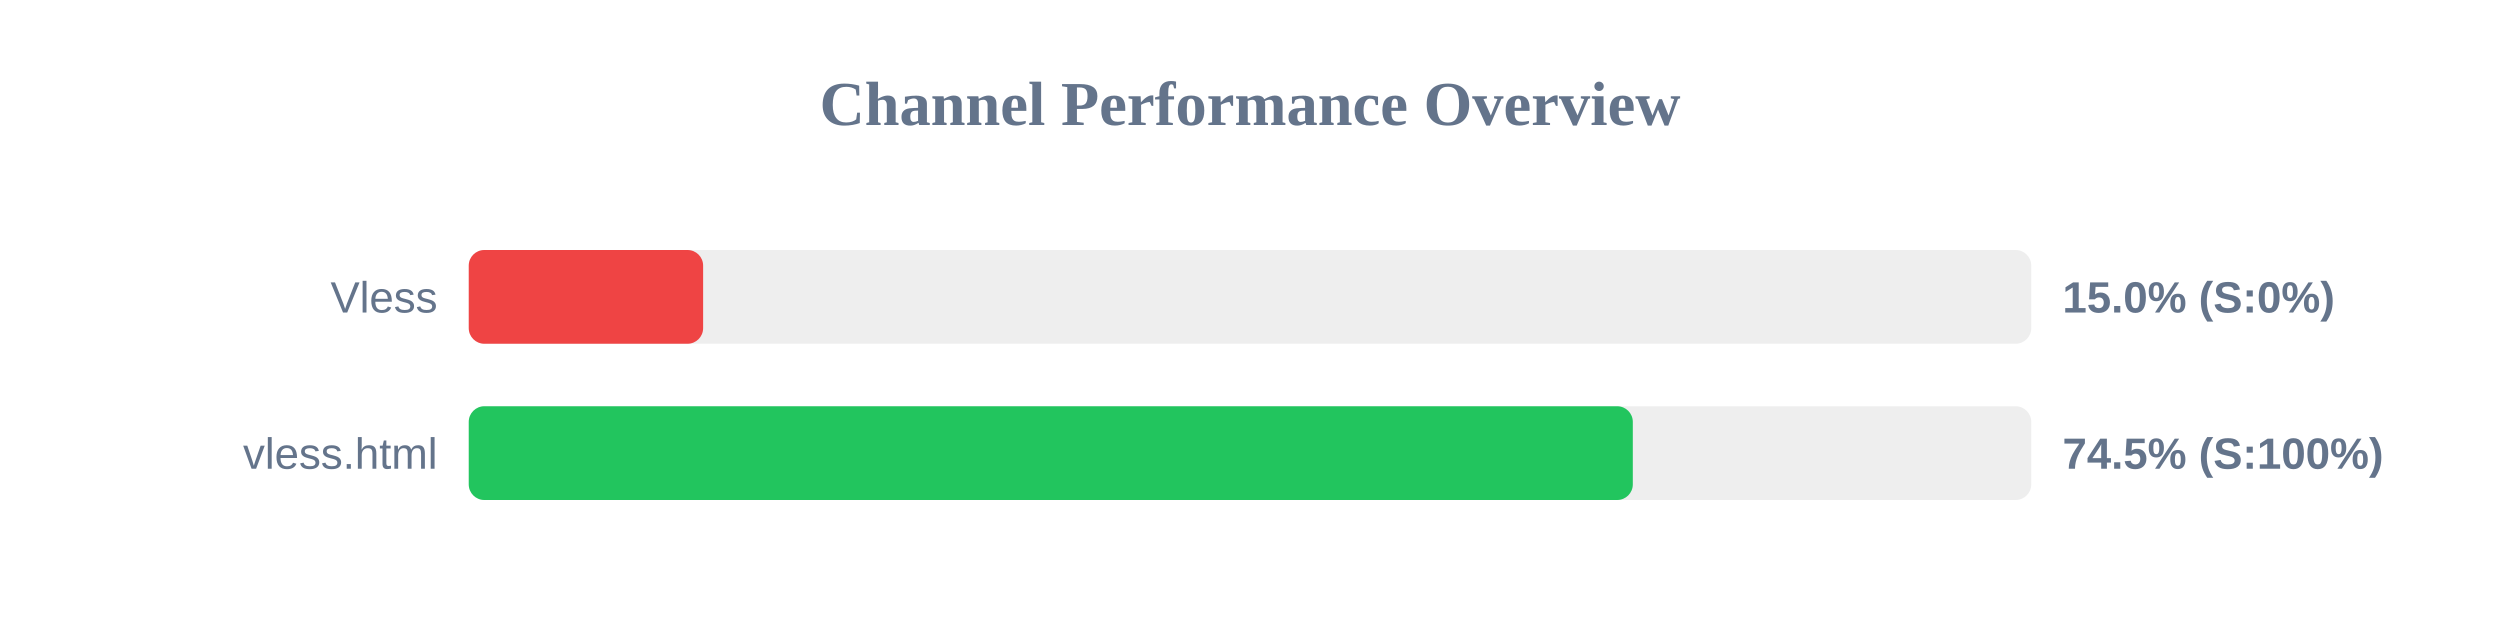
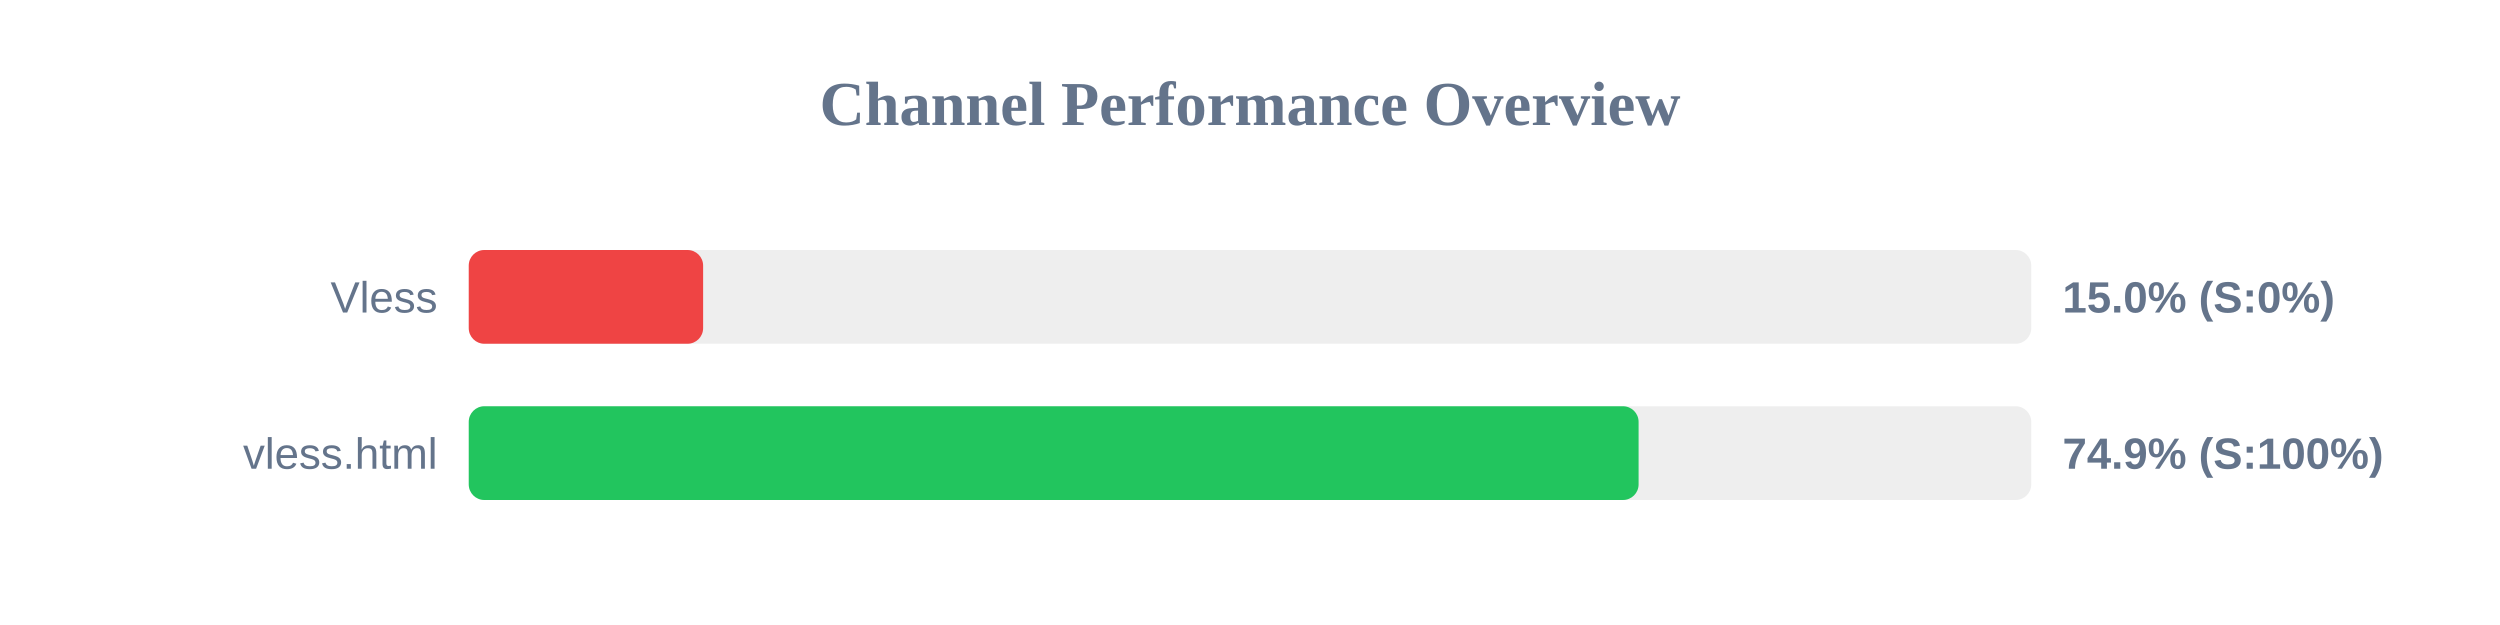
<svg xmlns="http://www.w3.org/2000/svg" width="800" height="200" version="1.1">
  <style>
        .row { font: 14px Arial; fill: #64748b; }
        .score { font: bold 14px Arial; fill: #64748b; }
    </style>
  <text x="400" y="40" text-anchor="middle" font-size="20px" font-weight="bold" fill="#64748b">Channel Performance Overview</text>
  <rect x="150" y="80" width="500" height="30" fill="#eee" rx="5" />
  <rect x="150" y="80" width="75.0" height="30" fill="#ef4444" rx="5" />
  <text x="140" y="100" text-anchor="end" class="row">Vless</text>
  <text x="660" y="100" text-anchor="start" class="score">15.0% (S:0%)</text>
  <rect x="150" y="130" width="500" height="30" fill="#eee" rx="5" />
-   <rect x="150" y="130" width="372.5" height="30" fill="#22c55e" rx="5" />
+   <rect x="150" y="130" width="374.35" height="30" fill="#22c55e" rx="5" />
  <text x="140" y="150" text-anchor="end" class="row">vless.html</text>
-   <text x="660" y="150" text-anchor="start" class="score">74.5% (S:100%)</text>
+   <text x="660" y="150" text-anchor="start" class="score">74.9% (S:100%)</text>
</svg>
